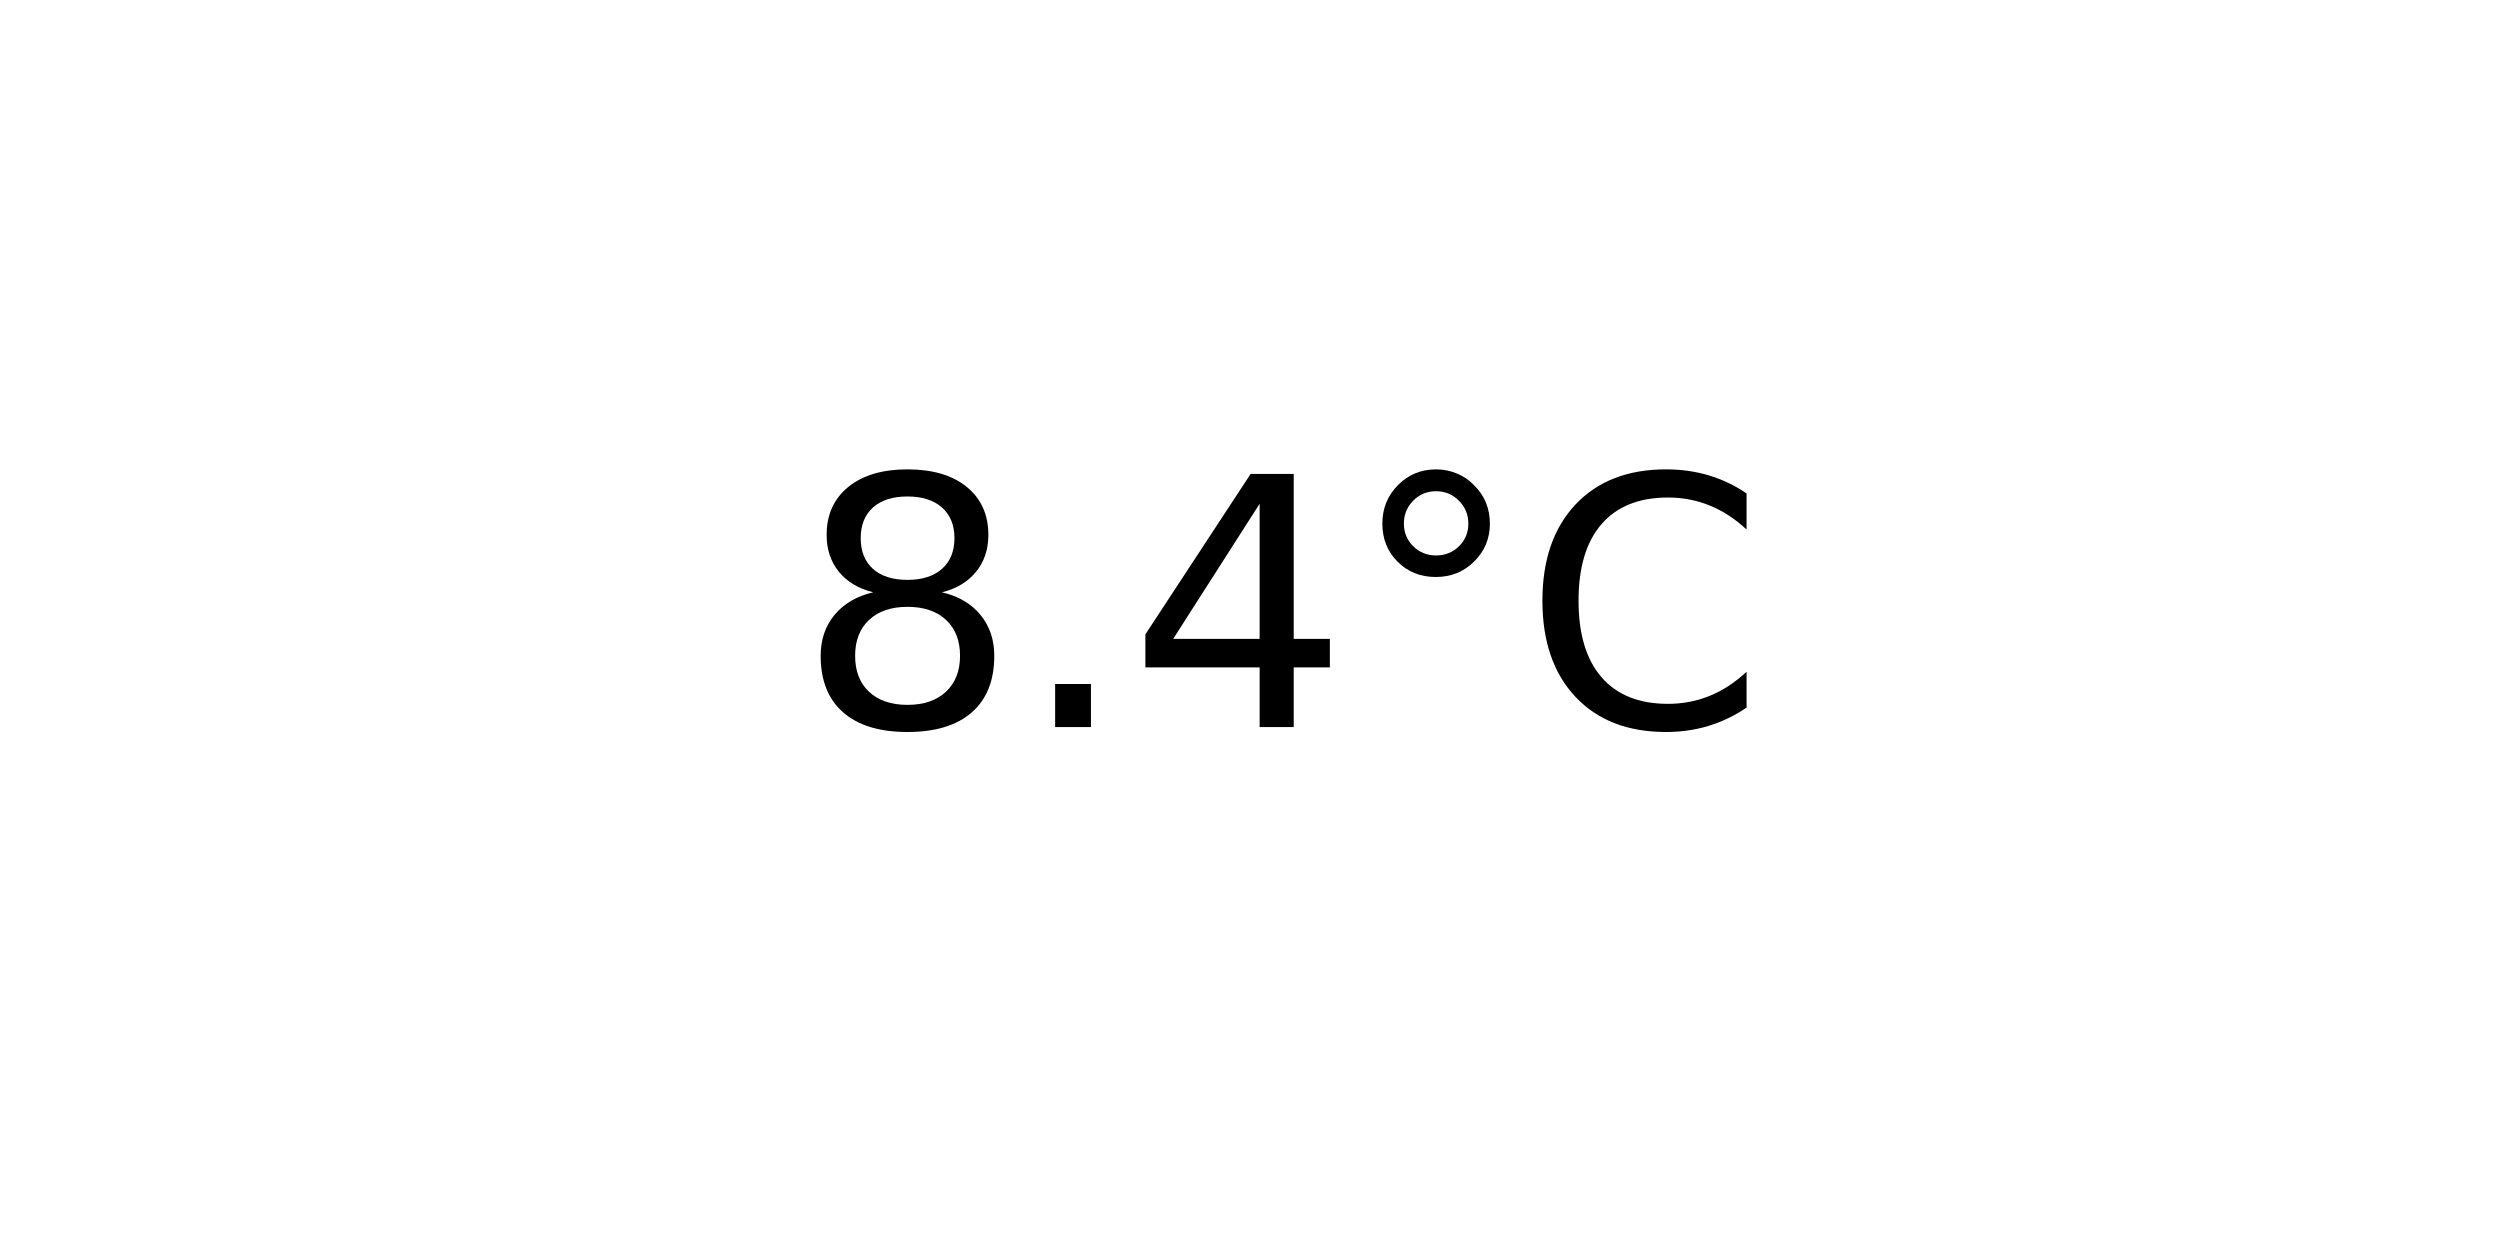
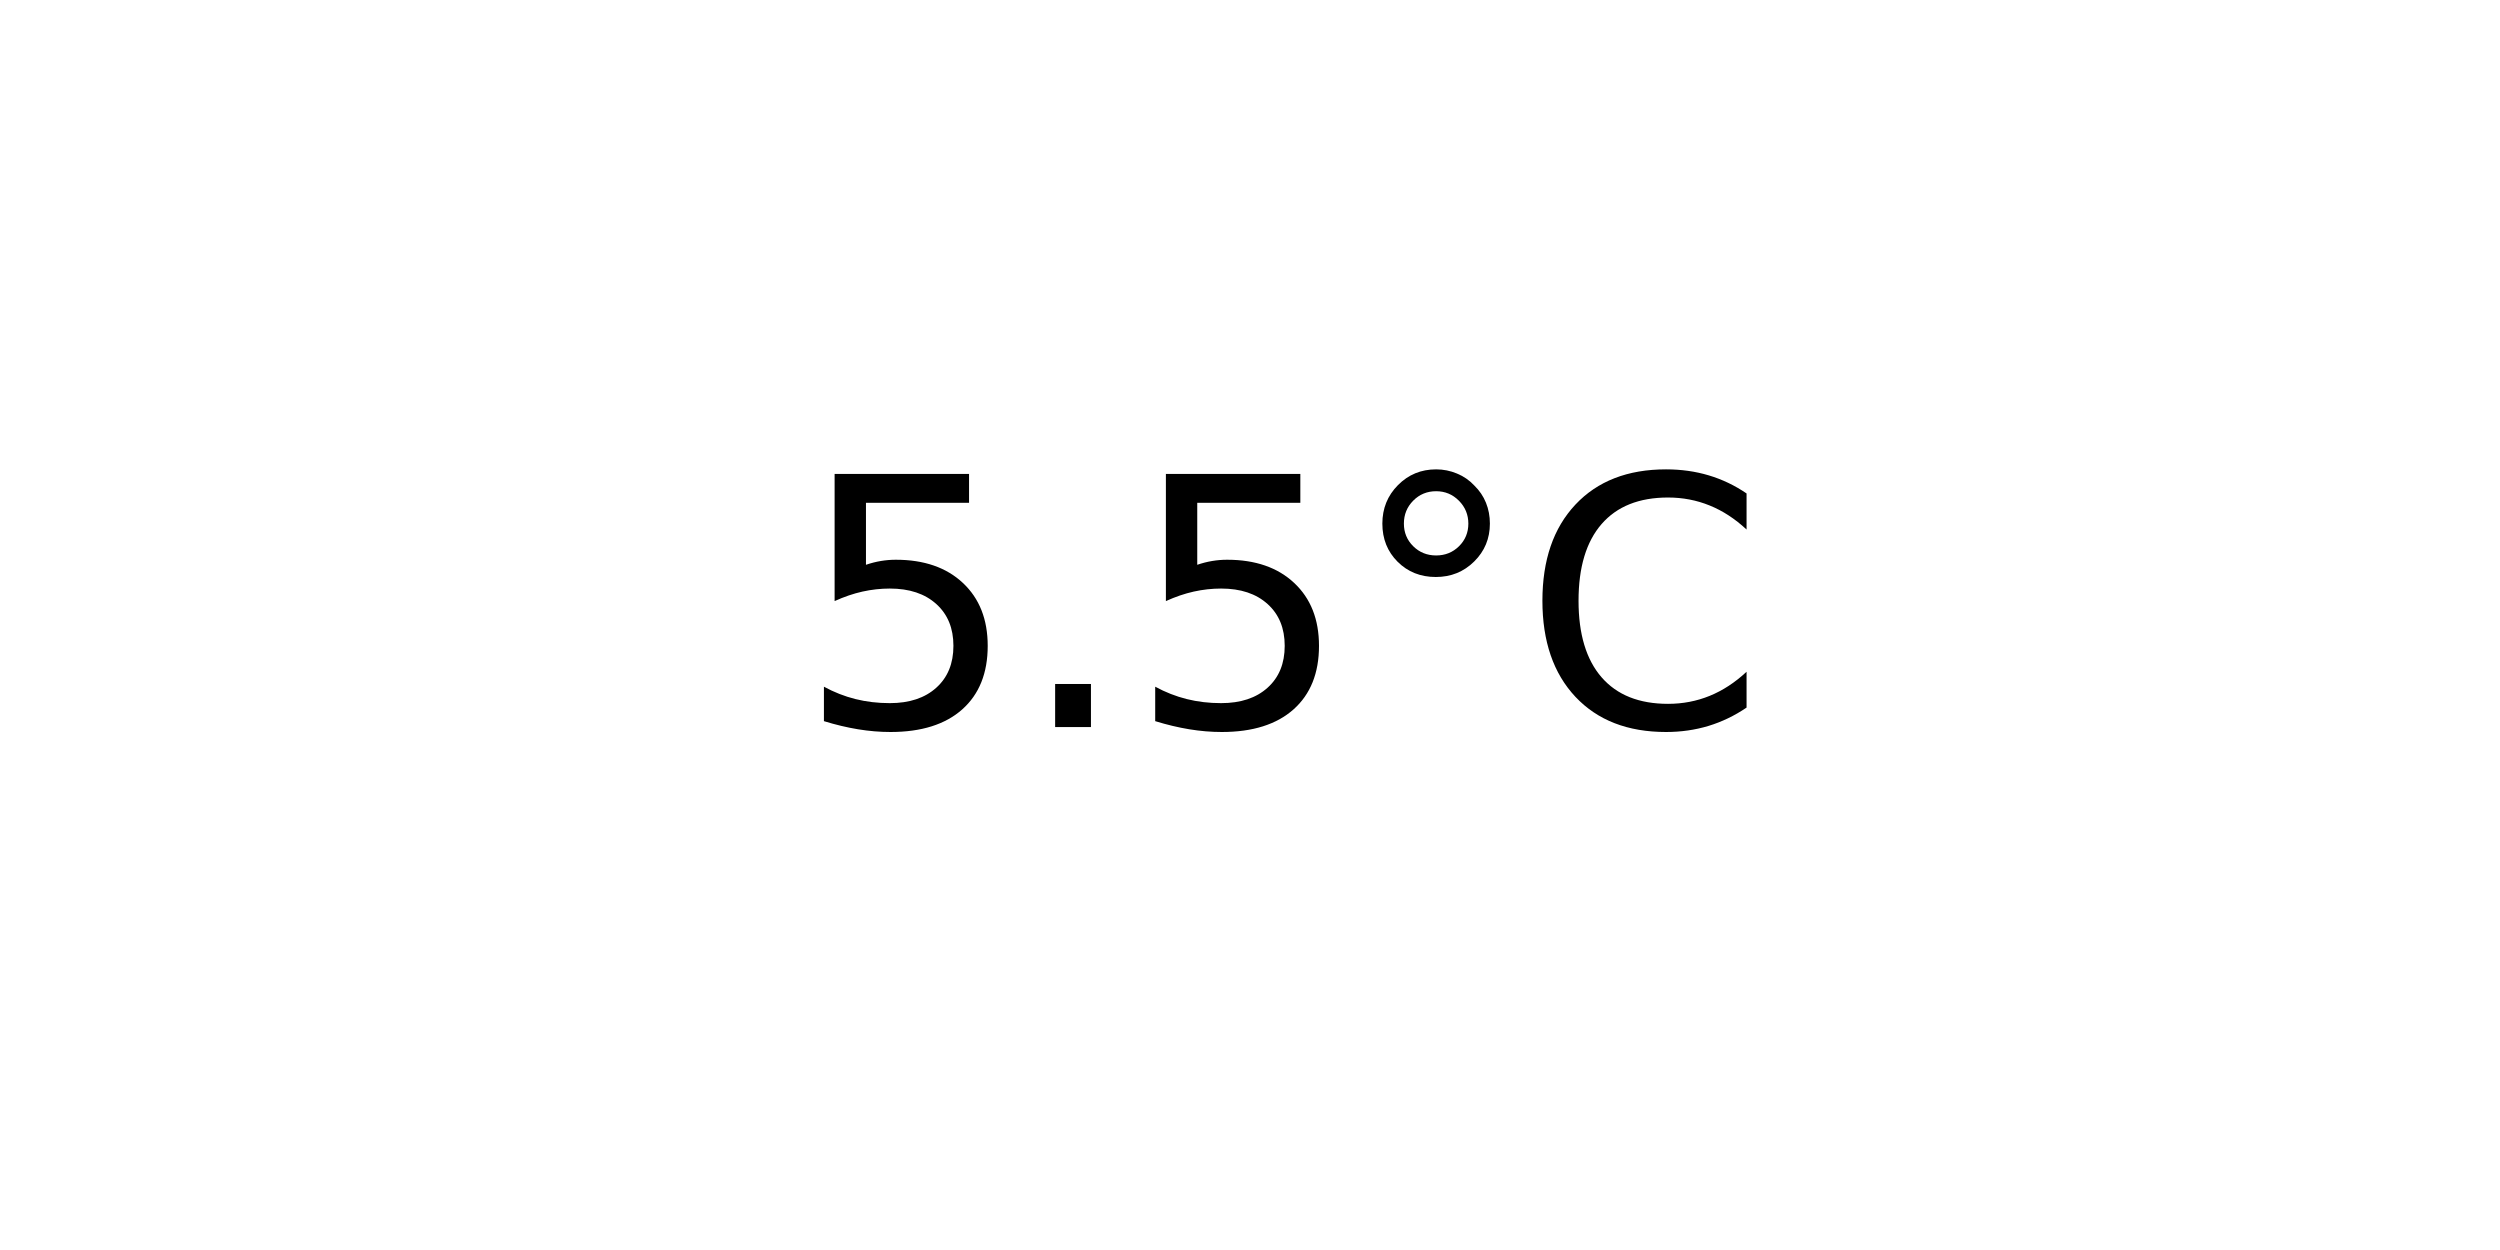
<svg xmlns="http://www.w3.org/2000/svg" xmlns:xlink="http://www.w3.org/1999/xlink" width="72pt" height="36pt" viewBox="0 0 72 36" version="1.1">
  <defs>
    <style type="text/css">*{stroke-linejoin: round; stroke-linecap: butt}</style>
  </defs>
  <g id="figure_1">
    <g id="axes_1">
      <g id="text_1">
        <g transform="translate(22.95703 20.93937) scale(0.1 -0.1)">
          <defs>
-             <path id="DejaVuSans-38" d="M 2034 2216  Q 1584 2216 1326 1975  Q 1069 1734 1069 1313  Q 1069 891 1326 650  Q 1584 409 2034 409  Q 2484 409 2743 651  Q 3003 894 3003 1313  Q 3003 1734 2745 1975  Q 2488 2216 2034 2216  z M 1403 2484  Q 997 2584 770 2862  Q 544 3141 544 3541  Q 544 4100 942 4425  Q 1341 4750 2034 4750  Q 2731 4750 3128 4425  Q 3525 4100 3525 3541  Q 3525 3141 3298 2862  Q 3072 2584 2669 2484  Q 3125 2378 3379 2068  Q 3634 1759 3634 1313  Q 3634 634 3220 271  Q 2806 -91 2034 -91  Q 1263 -91 848 271  Q 434 634 434 1313  Q 434 1759 690 2068  Q 947 2378 1403 2484  z M 1172 3481  Q 1172 3119 1398 2916  Q 1625 2713 2034 2713  Q 2441 2713 2670 2916  Q 2900 3119 2900 3481  Q 2900 3844 2670 4047  Q 2441 4250 2034 4250  Q 1625 4250 1398 4047  Q 1172 3844 1172 3481  z " transform="scale(0.015625)" />
+             <path id="DejaVuSans-35" d="M 691 4666  L 3169 4666  L 3169 4134  L 1269 4134  L 1269 2991  Q 1406 3038 1543 3061  Q 1681 3084 1819 3084  Q 2600 3084 3056 2656  Q 3513 2228 3513 1497  Q 3513 744 3044 326  Q 2575 -91 1722 -91  Q 1428 -91 1123 -41  Q 819 9 494 109  L 494 744  Q 775 591 1075 516  Q 1375 441 1709 441  Q 2250 441 2565 725  Q 2881 1009 2881 1497  Q 2881 1984 2565 2268  Q 2250 2553 1709 2553  Q 1456 2553 1204 2497  Q 953 2441 691 2322  L 691 4666  z " transform="scale(0.015625)" />
            <path id="DejaVuSans-2e" d="M 684 794  L 1344 794  L 1344 0  L 684 0  L 684 794  z " transform="scale(0.015625)" />
-             <path id="DejaVuSans-34" d="M 2419 4116  L 825 1625  L 2419 1625  L 2419 4116  z M 2253 4666  L 3047 4666  L 3047 1625  L 3713 1625  L 3713 1100  L 3047 1100  L 3047 0  L 2419 0  L 2419 1100  L 313 1100  L 313 1709  L 2253 4666  z " transform="scale(0.015625)" />
            <path id="DejaVuSans-b0" d="M 1600 4347  Q 1350 4347 1178 4173  Q 1006 4000 1006 3750  Q 1006 3503 1178 3333  Q 1350 3163 1600 3163  Q 1850 3163 2022 3333  Q 2194 3503 2194 3750  Q 2194 3997 2020 4172  Q 1847 4347 1600 4347  z M 1600 4750  Q 1800 4750 1984 4673  Q 2169 4597 2303 4453  Q 2447 4313 2519 4134  Q 2591 3956 2591 3750  Q 2591 3338 2302 3052  Q 2013 2766 1594 2766  Q 1172 2766 890 3047  Q 609 3328 609 3750  Q 609 4169 896 4459  Q 1184 4750 1600 4750  z " transform="scale(0.015625)" />
            <path id="DejaVuSans-43" d="M 4122 4306  L 4122 3641  Q 3803 3938 3442 4084  Q 3081 4231 2675 4231  Q 1875 4231 1450 3742  Q 1025 3253 1025 2328  Q 1025 1406 1450 917  Q 1875 428 2675 428  Q 3081 428 3442 575  Q 3803 722 4122 1019  L 4122 359  Q 3791 134 3420 21  Q 3050 -91 2638 -91  Q 1578 -91 968 557  Q 359 1206 359 2328  Q 359 3453 968 4101  Q 1578 4750 2638 4750  Q 3056 4750 3426 4639  Q 3797 4528 4122 4306  z " transform="scale(0.015625)" />
          </defs>
-           <use xlink:href="#DejaVuSans-38" />
+           <use xlink:href="#DejaVuSans-35" />
          <use xlink:href="#DejaVuSans-2e" x="63.623" />
-           <use xlink:href="#DejaVuSans-34" x="95.41" />
+           <use xlink:href="#DejaVuSans-35" x="95.41" />
          <use xlink:href="#DejaVuSans-b0" x="159.033" />
          <use xlink:href="#DejaVuSans-43" x="209.033" />
        </g>
      </g>
    </g>
  </g>
</svg>
